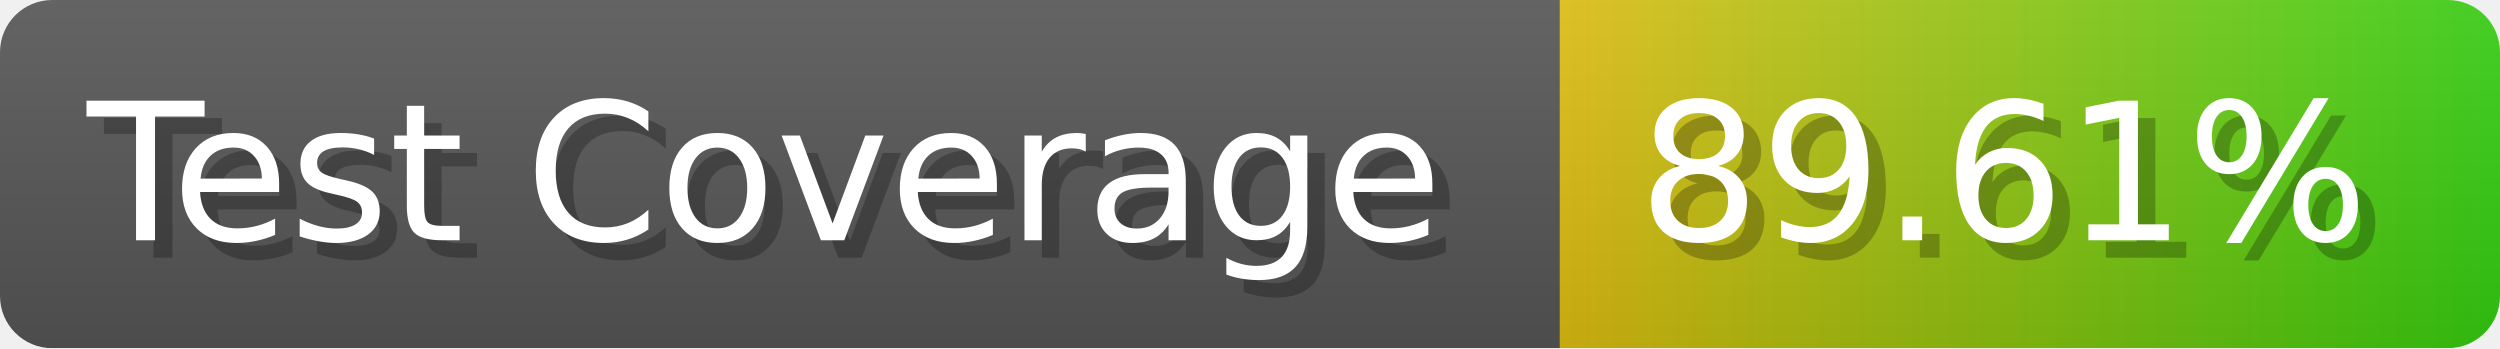
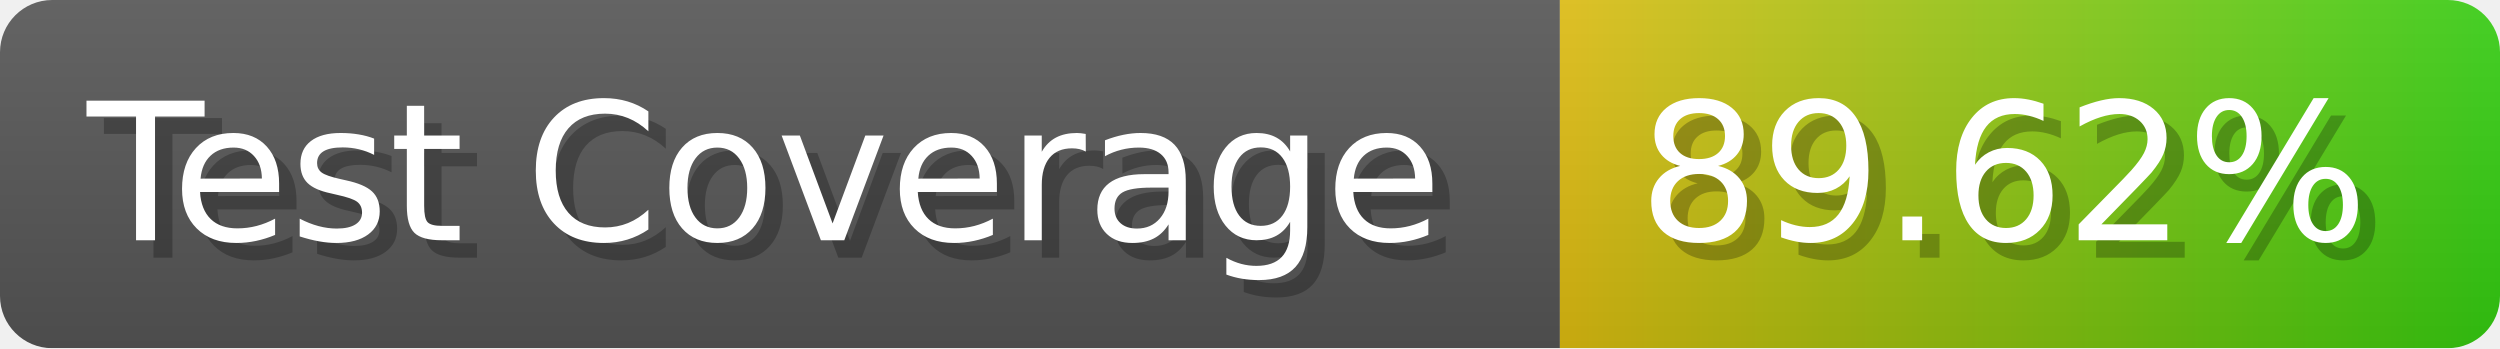
- <svg xmlns="http://www.w3.org/2000/svg" width="143.6" height="20" viewBox="0 0 1436 200" role="img" aria-label="Test Coverage: 89.61%">
+ <svg xmlns="http://www.w3.org/2000/svg" width="143.6" height="20" viewBox="0 0 1436 200" role="img" aria-label="Test Coverage: 89.62%">
  <linearGradient id="a" x2="0" y2="100%">
    <stop offset="0" stop-opacity=".1" stop-color="#EEE" />
    <stop offset="1" stop-opacity=".1" />
  </linearGradient>
  <mask id="m">
    <rect width="1436" height="200" rx="30" fill="#FFF" />
  </mask>
  <g mask="url(#m)">
    <rect width="896" height="200" fill="#555" />
    <rect width="540" height="200" fill="url(#x)" x="896" />
    <rect width="1436" height="200" fill="url(#a)" />
  </g>
  <g aria-hidden="true" fill="#fff" text-anchor="start" font-family="Verdana,DejaVu Sans,sans-serif" font-size="110">
    <text x="60" y="148" textLength="796" fill="#000" opacity="0.25">Test Coverage</text>
    <text x="50" y="138" textLength="796">Test Coverage</text>
-     <text x="951" y="148" textLength="440" fill="#000" opacity="0.25">89.61%</text>
-     <text x="941" y="138" textLength="440">89.61%</text>
+     <text x="951" y="148" textLength="440" fill="#000" opacity="0.25">89.62%</text>
+     <text x="941" y="138" textLength="440">89.62%</text>
  </g>
  <linearGradient id="x" x1="0%" y1="0%" x2="100%" y2="0%">
    <stop offset="0%" style="stop-color:#DB1" />
    <stop offset="100%" style="stop-color:#3C1" />
  </linearGradient>
</svg>
